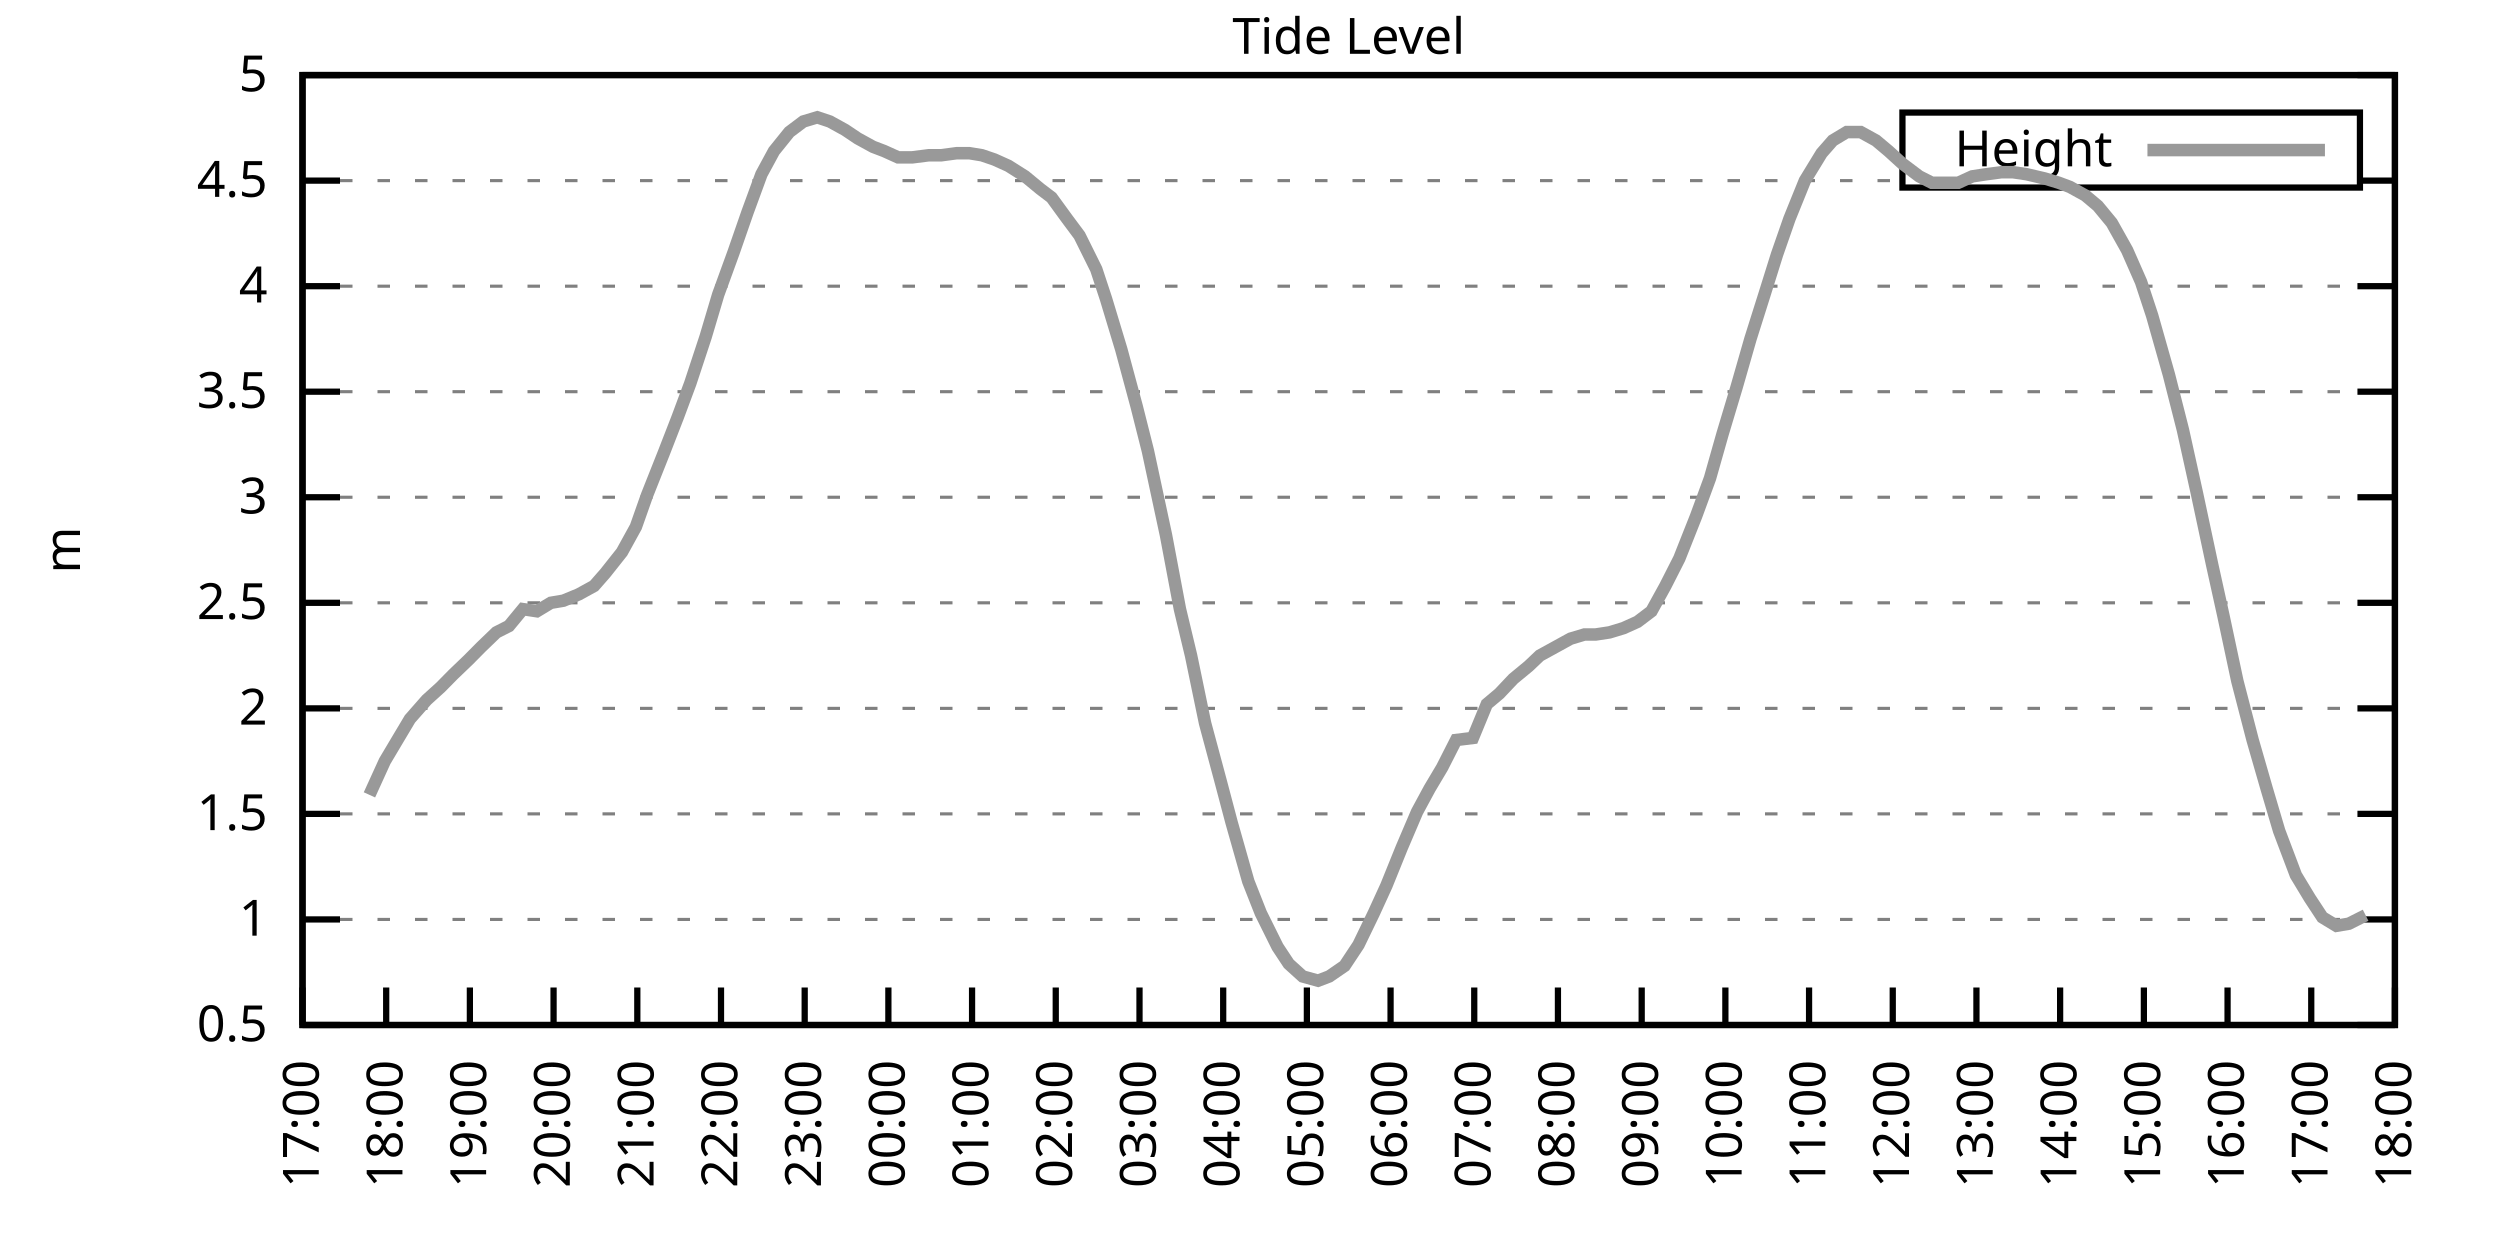
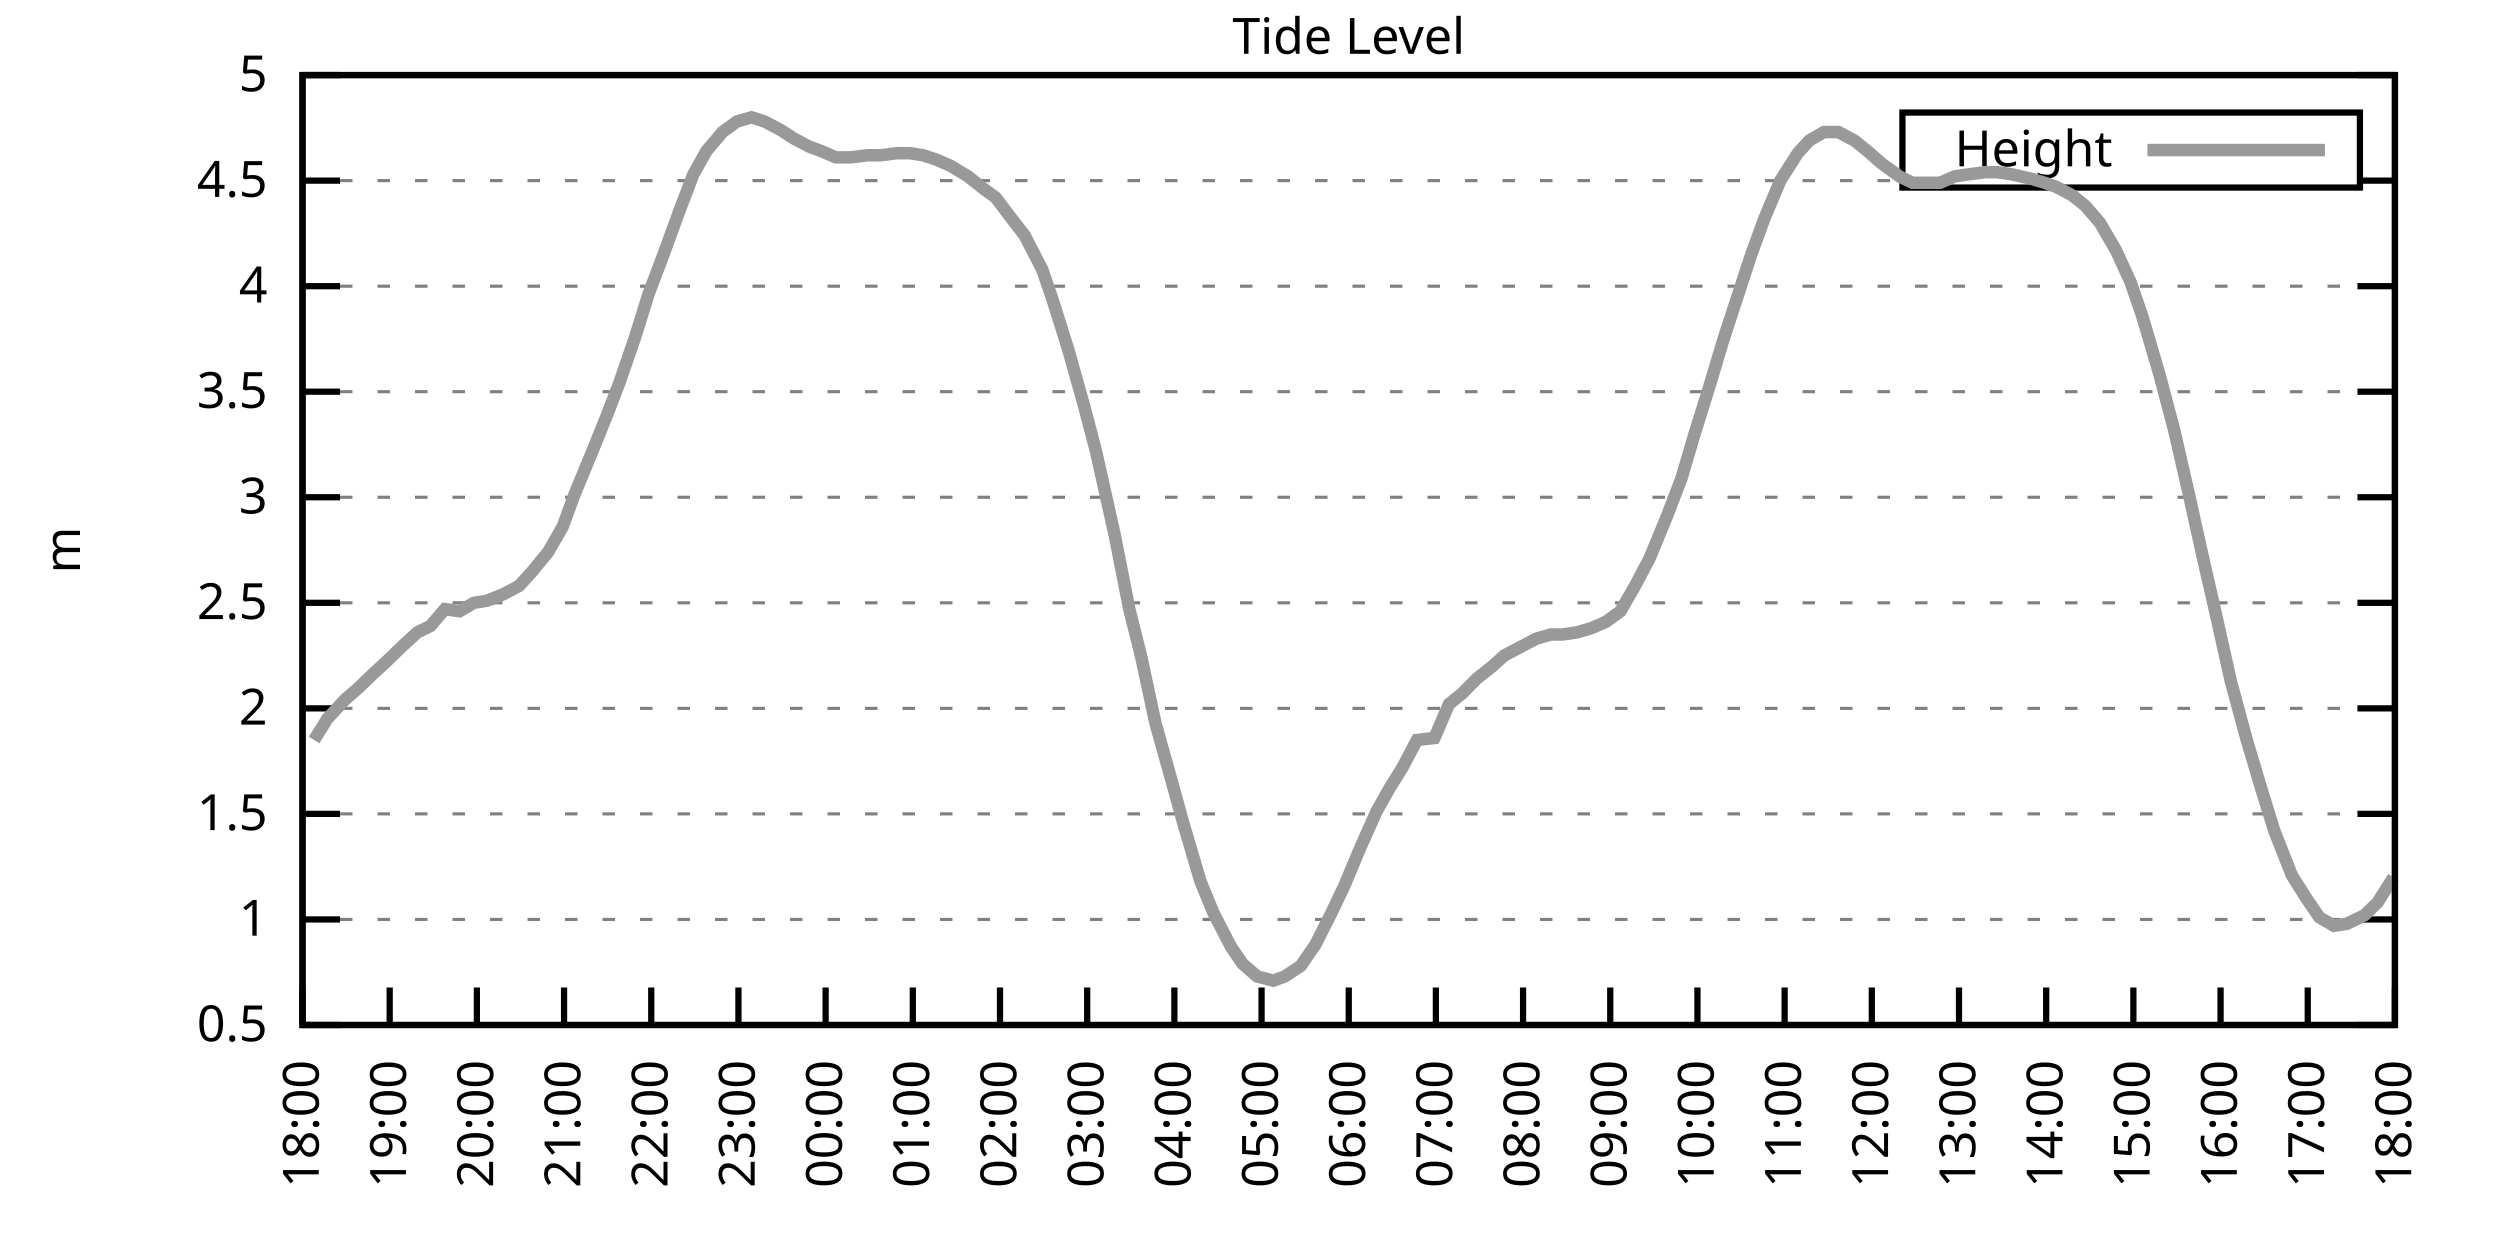
<svg xmlns="http://www.w3.org/2000/svg" xmlns:xlink="http://www.w3.org/1999/xlink" width="400" height="200" viewBox="0 0 400 200">
  <g id="gnuplot_canvas">
    <rect x="0" y="0" width="400" height="200" fill="none" />
    <defs>
      <circle id="gpDot" r="0.5" stroke-width="0.5" stroke="currentColor" />
      <path id="gpPt0" stroke-width="0.333" stroke="currentColor" d="M-1,0 h2 M0,-1 v2" />
      <path id="gpPt1" stroke-width="0.333" stroke="currentColor" d="M-1,-1 L1,1 M1,-1 L-1,1" />
      <path id="gpPt2" stroke-width="0.333" stroke="currentColor" d="M-1,0 L1,0 M0,-1 L0,1 M-1,-1 L1,1 M-1,1 L1,-1" />
      <rect id="gpPt3" stroke-width="0.333" stroke="currentColor" x="-1" y="-1" width="2" height="2" />
      <rect id="gpPt4" stroke-width="0.333" stroke="currentColor" fill="currentColor" x="-1" y="-1" width="2" height="2" />
      <circle id="gpPt5" stroke-width="0.333" stroke="currentColor" cx="0" cy="0" r="1" />
      <use xlink:href="#gpPt5" id="gpPt6" fill="currentColor" stroke="none" />
      <path id="gpPt7" stroke-width="0.333" stroke="currentColor" d="M0,-1.33 L-1.33,0.67 L1.33,0.67 z" />
      <use xlink:href="#gpPt7" id="gpPt8" fill="currentColor" stroke="none" />
      <use xlink:href="#gpPt7" id="gpPt9" stroke="currentColor" transform="rotate(180)" />
      <use xlink:href="#gpPt9" id="gpPt10" fill="currentColor" stroke="none" />
      <use xlink:href="#gpPt3" id="gpPt11" stroke="currentColor" transform="rotate(45)" />
      <use xlink:href="#gpPt11" id="gpPt12" fill="currentColor" stroke="none" />
      <path id="gpPt13" stroke-width="0.333" stroke="currentColor" d="M0,1.330 L1.265,0.411 L0.782,-1.067 L-0.782,-1.076 L-1.265,0.411 z" />
      <use xlink:href="#gpPt13" id="gpPt14" fill="currentColor" stroke="none" />
      <filter id="textbox" filterUnits="objectBoundingBox" x="0" y="0" height="1" width="1">
        <feFlood flood-color="white" flood-opacity="1" result="bgnd" />
        <feComposite in="SourceGraphic" in2="bgnd" operator="atop" />
      </filter>
      <filter id="greybox" filterUnits="objectBoundingBox" x="0" y="0" height="1" width="1">
        <feFlood flood-color="lightgrey" flood-opacity="1" result="grey" />
        <feComposite in="SourceGraphic" in2="grey" operator="atop" />
      </filter>
    </defs>
    <g fill="none" color="white" stroke="currentColor" stroke-width="1.00" stroke-linecap="butt" stroke-linejoin="miter">
</g>
    <g fill="none" color="black" stroke="currentColor" stroke-width="1.00" stroke-linecap="butt" stroke-linejoin="miter">
      <g stroke="none" shape-rendering="crispEdges">
        <polygon fill="rgb(255, 255, 255)" points="48.40,164.00 383.18,164.00 383.18,12.02 48.40,12.02 " />
      </g>
    </g>
    <g fill="none" color="black" stroke="currentColor" stroke-width="1.00" stroke-linecap="butt" stroke-linejoin="miter">
</g>
    <g fill="none" color="black" stroke="black" stroke-width="0.50" stroke-linecap="butt" stroke-linejoin="miter">
</g>
    <g fill="none" color="gray" stroke="currentColor" stroke-width="0.50" stroke-linecap="butt" stroke-linejoin="miter">
      <path stroke="gray" stroke-dasharray="2,4" class="gridline" d="M48.40,164.00 L383.19,164.00  " />
    </g>
    <g fill="none" color="gray" stroke="gray" stroke-width="1.00" stroke-linecap="butt" stroke-linejoin="miter">
</g>
    <g fill="none" color="black" stroke="currentColor" stroke-width="1.00" stroke-linecap="butt" stroke-linejoin="miter">
      <path stroke="black" d="M48.40,164.00 L54.40,164.00 M383.19,164.00 L377.19,164.00  " />
      <g transform="translate(42.80,166.60)" stroke="none" fill="black" font-family="Sans" font-size="8.00" text-anchor="end">
        <text>
          <tspan font-family="Sans"> 0.5</tspan>
        </text>
      </g>
    </g>
    <g fill="none" color="black" stroke="currentColor" stroke-width="1.00" stroke-linecap="butt" stroke-linejoin="miter">
</g>
    <g fill="none" color="black" stroke="black" stroke-width="0.50" stroke-linecap="butt" stroke-linejoin="miter">
</g>
    <g fill="none" color="gray" stroke="currentColor" stroke-width="0.50" stroke-linecap="butt" stroke-linejoin="miter">
      <path stroke="gray" stroke-dasharray="2,4" class="gridline" d="M48.40,147.11 L383.19,147.11  " />
    </g>
    <g fill="none" color="gray" stroke="gray" stroke-width="1.00" stroke-linecap="butt" stroke-linejoin="miter">
</g>
    <g fill="none" color="black" stroke="currentColor" stroke-width="1.00" stroke-linecap="butt" stroke-linejoin="miter">
      <path stroke="black" d="M48.40,147.11 L54.40,147.11 M383.19,147.11 L377.19,147.11  " />
      <g transform="translate(42.80,149.71)" stroke="none" fill="black" font-family="Sans" font-size="8.00" text-anchor="end">
        <text>
          <tspan font-family="Sans"> 1</tspan>
        </text>
      </g>
    </g>
    <g fill="none" color="black" stroke="currentColor" stroke-width="1.00" stroke-linecap="butt" stroke-linejoin="miter">
</g>
    <g fill="none" color="black" stroke="black" stroke-width="0.50" stroke-linecap="butt" stroke-linejoin="miter">
</g>
    <g fill="none" color="gray" stroke="currentColor" stroke-width="0.50" stroke-linecap="butt" stroke-linejoin="miter">
      <path stroke="gray" stroke-dasharray="2,4" class="gridline" d="M48.40,130.22 L383.19,130.22  " />
    </g>
    <g fill="none" color="gray" stroke="gray" stroke-width="1.00" stroke-linecap="butt" stroke-linejoin="miter">
</g>
    <g fill="none" color="black" stroke="currentColor" stroke-width="1.00" stroke-linecap="butt" stroke-linejoin="miter">
      <path stroke="black" d="M48.40,130.22 L54.40,130.22 M383.19,130.22 L377.19,130.22  " />
      <g transform="translate(42.80,132.82)" stroke="none" fill="black" font-family="Sans" font-size="8.00" text-anchor="end">
        <text>
          <tspan font-family="Sans"> 1.5</tspan>
        </text>
      </g>
    </g>
    <g fill="none" color="black" stroke="currentColor" stroke-width="1.00" stroke-linecap="butt" stroke-linejoin="miter">
</g>
    <g fill="none" color="black" stroke="black" stroke-width="0.50" stroke-linecap="butt" stroke-linejoin="miter">
</g>
    <g fill="none" color="gray" stroke="currentColor" stroke-width="0.50" stroke-linecap="butt" stroke-linejoin="miter">
      <path stroke="gray" stroke-dasharray="2,4" class="gridline" d="M48.40,113.34 L383.19,113.34  " />
    </g>
    <g fill="none" color="gray" stroke="gray" stroke-width="1.00" stroke-linecap="butt" stroke-linejoin="miter">
</g>
    <g fill="none" color="black" stroke="currentColor" stroke-width="1.00" stroke-linecap="butt" stroke-linejoin="miter">
      <path stroke="black" d="M48.40,113.34 L54.40,113.34 M383.19,113.34 L377.19,113.34  " />
      <g transform="translate(42.80,115.94)" stroke="none" fill="black" font-family="Sans" font-size="8.00" text-anchor="end">
        <text>
          <tspan font-family="Sans"> 2</tspan>
        </text>
      </g>
    </g>
    <g fill="none" color="black" stroke="currentColor" stroke-width="1.00" stroke-linecap="butt" stroke-linejoin="miter">
</g>
    <g fill="none" color="black" stroke="black" stroke-width="0.50" stroke-linecap="butt" stroke-linejoin="miter">
</g>
    <g fill="none" color="gray" stroke="currentColor" stroke-width="0.50" stroke-linecap="butt" stroke-linejoin="miter">
      <path stroke="gray" stroke-dasharray="2,4" class="gridline" d="M48.40,96.45 L383.19,96.45  " />
    </g>
    <g fill="none" color="gray" stroke="gray" stroke-width="1.00" stroke-linecap="butt" stroke-linejoin="miter">
</g>
    <g fill="none" color="black" stroke="currentColor" stroke-width="1.00" stroke-linecap="butt" stroke-linejoin="miter">
      <path stroke="black" d="M48.40,96.45 L54.40,96.45 M383.19,96.45 L377.19,96.45  " />
      <g transform="translate(42.80,99.05)" stroke="none" fill="black" font-family="Sans" font-size="8.00" text-anchor="end">
        <text>
          <tspan font-family="Sans"> 2.5</tspan>
        </text>
      </g>
    </g>
    <g fill="none" color="black" stroke="currentColor" stroke-width="1.00" stroke-linecap="butt" stroke-linejoin="miter">
</g>
    <g fill="none" color="black" stroke="black" stroke-width="0.50" stroke-linecap="butt" stroke-linejoin="miter">
</g>
    <g fill="none" color="gray" stroke="currentColor" stroke-width="0.50" stroke-linecap="butt" stroke-linejoin="miter">
      <path stroke="gray" stroke-dasharray="2,4" class="gridline" d="M48.40,79.56 L383.19,79.56  " />
    </g>
    <g fill="none" color="gray" stroke="gray" stroke-width="1.00" stroke-linecap="butt" stroke-linejoin="miter">
</g>
    <g fill="none" color="black" stroke="currentColor" stroke-width="1.00" stroke-linecap="butt" stroke-linejoin="miter">
      <path stroke="black" d="M48.40,79.56 L54.40,79.56 M383.19,79.56 L377.19,79.56  " />
      <g transform="translate(42.80,82.16)" stroke="none" fill="black" font-family="Sans" font-size="8.00" text-anchor="end">
        <text>
          <tspan font-family="Sans"> 3</tspan>
        </text>
      </g>
    </g>
    <g fill="none" color="black" stroke="currentColor" stroke-width="1.00" stroke-linecap="butt" stroke-linejoin="miter">
</g>
    <g fill="none" color="black" stroke="black" stroke-width="0.50" stroke-linecap="butt" stroke-linejoin="miter">
</g>
    <g fill="none" color="gray" stroke="currentColor" stroke-width="0.50" stroke-linecap="butt" stroke-linejoin="miter">
      <path stroke="gray" stroke-dasharray="2,4" class="gridline" d="M48.40,62.67 L383.19,62.67  " />
    </g>
    <g fill="none" color="gray" stroke="gray" stroke-width="1.00" stroke-linecap="butt" stroke-linejoin="miter">
</g>
    <g fill="none" color="black" stroke="currentColor" stroke-width="1.00" stroke-linecap="butt" stroke-linejoin="miter">
      <path stroke="black" d="M48.40,62.67 L54.40,62.67 M383.19,62.67 L377.19,62.67  " />
      <g transform="translate(42.80,65.27)" stroke="none" fill="black" font-family="Sans" font-size="8.00" text-anchor="end">
        <text>
          <tspan font-family="Sans"> 3.5</tspan>
        </text>
      </g>
    </g>
    <g fill="none" color="black" stroke="currentColor" stroke-width="1.00" stroke-linecap="butt" stroke-linejoin="miter">
</g>
    <g fill="none" color="black" stroke="black" stroke-width="0.50" stroke-linecap="butt" stroke-linejoin="miter">
</g>
    <g fill="none" color="gray" stroke="currentColor" stroke-width="0.50" stroke-linecap="butt" stroke-linejoin="miter">
      <path stroke="gray" stroke-dasharray="2,4" class="gridline" d="M48.40,45.79 L383.19,45.79  " />
    </g>
    <g fill="none" color="gray" stroke="gray" stroke-width="1.00" stroke-linecap="butt" stroke-linejoin="miter">
</g>
    <g fill="none" color="black" stroke="currentColor" stroke-width="1.00" stroke-linecap="butt" stroke-linejoin="miter">
      <path stroke="black" d="M48.40,45.79 L54.40,45.79 M383.19,45.79 L377.19,45.79  " />
      <g transform="translate(42.80,48.39)" stroke="none" fill="black" font-family="Sans" font-size="8.00" text-anchor="end">
        <text>
          <tspan font-family="Sans"> 4</tspan>
        </text>
      </g>
    </g>
    <g fill="none" color="black" stroke="currentColor" stroke-width="1.00" stroke-linecap="butt" stroke-linejoin="miter">
</g>
    <g fill="none" color="black" stroke="black" stroke-width="0.50" stroke-linecap="butt" stroke-linejoin="miter">
</g>
    <g fill="none" color="gray" stroke="currentColor" stroke-width="0.50" stroke-linecap="butt" stroke-linejoin="miter">
      <path stroke="gray" stroke-dasharray="2,4" class="gridline" d="M48.40,28.90 L304.39,28.90 M377.59,28.90 L383.19,28.90  " />
    </g>
    <g fill="none" color="gray" stroke="gray" stroke-width="1.00" stroke-linecap="butt" stroke-linejoin="miter">
</g>
    <g fill="none" color="black" stroke="currentColor" stroke-width="1.00" stroke-linecap="butt" stroke-linejoin="miter">
      <path stroke="black" d="M48.40,28.90 L54.40,28.90 M383.19,28.90 L377.19,28.90  " />
      <g transform="translate(42.80,31.50)" stroke="none" fill="black" font-family="Sans" font-size="8.00" text-anchor="end">
        <text>
          <tspan font-family="Sans"> 4.5</tspan>
        </text>
      </g>
    </g>
    <g fill="none" color="black" stroke="currentColor" stroke-width="1.00" stroke-linecap="butt" stroke-linejoin="miter">
</g>
    <g fill="none" color="black" stroke="black" stroke-width="0.50" stroke-linecap="butt" stroke-linejoin="miter">
</g>
    <g fill="none" color="gray" stroke="currentColor" stroke-width="0.50" stroke-linecap="butt" stroke-linejoin="miter">
      <path stroke="gray" stroke-dasharray="2,4" class="gridline" d="M48.40,12.01 L383.19,12.01  " />
    </g>
    <g fill="none" color="gray" stroke="gray" stroke-width="1.00" stroke-linecap="butt" stroke-linejoin="miter">
</g>
    <g fill="none" color="black" stroke="currentColor" stroke-width="1.00" stroke-linecap="butt" stroke-linejoin="miter">
      <path stroke="black" d="M48.40,12.01 L54.40,12.01 M383.19,12.01 L377.19,12.01  " />
      <g transform="translate(42.80,14.61)" stroke="none" fill="black" font-family="Sans" font-size="8.00" text-anchor="end">
        <text>
          <tspan font-family="Sans"> 5</tspan>
        </text>
      </g>
    </g>
    <g fill="none" color="black" stroke="currentColor" stroke-width="1.00" stroke-linecap="butt" stroke-linejoin="miter">
      <path stroke="black" d="M48.40,164.00 L48.40,158.00  " />
      <g transform="translate(51.00,169.60) rotate(270.00)" stroke="none" fill="black" font-family="Sans" font-size="8.00" text-anchor="end">
        <text>
-           <tspan font-family="Sans">17:00</tspan>
-         </text>
-       </g>
-     </g>
-     <g fill="none" color="black" stroke="currentColor" stroke-width="1.00" stroke-linecap="butt" stroke-linejoin="miter">
-       <path stroke="black" d="M61.79,164.00 L61.79,158.00  " />
-       <g transform="translate(64.39,169.60) rotate(270.00)" stroke="none" fill="black" font-family="Sans" font-size="8.00" text-anchor="end">
-         <text>
          <tspan font-family="Sans">18:00</tspan>
        </text>
      </g>
    </g>
    <g fill="none" color="black" stroke="currentColor" stroke-width="1.00" stroke-linecap="butt" stroke-linejoin="miter">
-       <path stroke="black" d="M75.18,164.00 L75.18,158.00  " />
-       <g transform="translate(77.78,169.60) rotate(270.00)" stroke="none" fill="black" font-family="Sans" font-size="8.00" text-anchor="end">
+       <path stroke="black" d="M62.35,164.00 L62.35,158.00  " />
+       <g transform="translate(64.95,169.60) rotate(270.00)" stroke="none" fill="black" font-family="Sans" font-size="8.00" text-anchor="end">
        <text>
          <tspan font-family="Sans">19:00</tspan>
        </text>
      </g>
    </g>
    <g fill="none" color="black" stroke="currentColor" stroke-width="1.00" stroke-linecap="butt" stroke-linejoin="miter">
-       <path stroke="black" d="M88.57,164.00 L88.57,158.00  " />
-       <g transform="translate(91.17,169.60) rotate(270.00)" stroke="none" fill="black" font-family="Sans" font-size="8.00" text-anchor="end">
+       <path stroke="black" d="M76.30,164.00 L76.30,158.00  " />
+       <g transform="translate(78.90,169.60) rotate(270.00)" stroke="none" fill="black" font-family="Sans" font-size="8.00" text-anchor="end">
        <text>
          <tspan font-family="Sans">20:00</tspan>
        </text>
      </g>
    </g>
    <g fill="none" color="black" stroke="currentColor" stroke-width="1.00" stroke-linecap="butt" stroke-linejoin="miter">
-       <path stroke="black" d="M101.97,164.00 L101.97,158.00  " />
-       <g transform="translate(104.57,169.60) rotate(270.00)" stroke="none" fill="black" font-family="Sans" font-size="8.00" text-anchor="end">
+       <path stroke="black" d="M90.25,164.00 L90.25,158.00  " />
+       <g transform="translate(92.85,169.60) rotate(270.00)" stroke="none" fill="black" font-family="Sans" font-size="8.00" text-anchor="end">
        <text>
          <tspan font-family="Sans">21:00</tspan>
        </text>
      </g>
    </g>
    <g fill="none" color="black" stroke="currentColor" stroke-width="1.00" stroke-linecap="butt" stroke-linejoin="miter">
-       <path stroke="black" d="M115.36,164.00 L115.36,158.00  " />
-       <g transform="translate(117.96,169.60) rotate(270.00)" stroke="none" fill="black" font-family="Sans" font-size="8.00" text-anchor="end">
+       <path stroke="black" d="M104.20,164.00 L104.20,158.00  " />
+       <g transform="translate(106.80,169.60) rotate(270.00)" stroke="none" fill="black" font-family="Sans" font-size="8.00" text-anchor="end">
        <text>
          <tspan font-family="Sans">22:00</tspan>
        </text>
      </g>
    </g>
    <g fill="none" color="black" stroke="currentColor" stroke-width="1.00" stroke-linecap="butt" stroke-linejoin="miter">
-       <path stroke="black" d="M128.75,164.00 L128.75,158.00  " />
-       <g transform="translate(131.35,169.60) rotate(270.00)" stroke="none" fill="black" font-family="Sans" font-size="8.00" text-anchor="end">
+       <path stroke="black" d="M118.15,164.00 L118.15,158.00  " />
+       <g transform="translate(120.75,169.60) rotate(270.00)" stroke="none" fill="black" font-family="Sans" font-size="8.00" text-anchor="end">
        <text>
          <tspan font-family="Sans">23:00</tspan>
        </text>
      </g>
    </g>
    <g fill="none" color="black" stroke="currentColor" stroke-width="1.00" stroke-linecap="butt" stroke-linejoin="miter">
-       <path stroke="black" d="M142.14,164.00 L142.14,158.00  " />
-       <g transform="translate(144.74,169.60) rotate(270.00)" stroke="none" fill="black" font-family="Sans" font-size="8.00" text-anchor="end">
+       <path stroke="black" d="M132.10,164.00 L132.10,158.00  " />
+       <g transform="translate(134.70,169.60) rotate(270.00)" stroke="none" fill="black" font-family="Sans" font-size="8.00" text-anchor="end">
        <text>
          <tspan font-family="Sans">00:00</tspan>
        </text>
      </g>
    </g>
    <g fill="none" color="black" stroke="currentColor" stroke-width="1.00" stroke-linecap="butt" stroke-linejoin="miter">
-       <path stroke="black" d="M155.53,164.00 L155.53,158.00  " />
-       <g transform="translate(158.13,169.60) rotate(270.00)" stroke="none" fill="black" font-family="Sans" font-size="8.00" text-anchor="end">
+       <path stroke="black" d="M146.05,164.00 L146.05,158.00  " />
+       <g transform="translate(148.65,169.60) rotate(270.00)" stroke="none" fill="black" font-family="Sans" font-size="8.00" text-anchor="end">
        <text>
          <tspan font-family="Sans">01:00</tspan>
        </text>
      </g>
    </g>
    <g fill="none" color="black" stroke="currentColor" stroke-width="1.00" stroke-linecap="butt" stroke-linejoin="miter">
-       <path stroke="black" d="M168.92,164.00 L168.92,158.00  " />
-       <g transform="translate(171.52,169.60) rotate(270.00)" stroke="none" fill="black" font-family="Sans" font-size="8.00" text-anchor="end">
+       <path stroke="black" d="M160.00,164.00 L160.00,158.00  " />
+       <g transform="translate(162.60,169.60) rotate(270.00)" stroke="none" fill="black" font-family="Sans" font-size="8.00" text-anchor="end">
        <text>
          <tspan font-family="Sans">02:00</tspan>
        </text>
      </g>
    </g>
    <g fill="none" color="black" stroke="currentColor" stroke-width="1.00" stroke-linecap="butt" stroke-linejoin="miter">
-       <path stroke="black" d="M182.32,164.00 L182.32,158.00  " />
-       <g transform="translate(184.92,169.60) rotate(270.00)" stroke="none" fill="black" font-family="Sans" font-size="8.00" text-anchor="end">
+       <path stroke="black" d="M173.95,164.00 L173.95,158.00  " />
+       <g transform="translate(176.55,169.60) rotate(270.00)" stroke="none" fill="black" font-family="Sans" font-size="8.00" text-anchor="end">
        <text>
          <tspan font-family="Sans">03:00</tspan>
        </text>
      </g>
    </g>
    <g fill="none" color="black" stroke="currentColor" stroke-width="1.00" stroke-linecap="butt" stroke-linejoin="miter">
-       <path stroke="black" d="M195.71,164.00 L195.71,158.00  " />
-       <g transform="translate(198.31,169.60) rotate(270.00)" stroke="none" fill="black" font-family="Sans" font-size="8.00" text-anchor="end">
+       <path stroke="black" d="M187.90,164.00 L187.90,158.00  " />
+       <g transform="translate(190.50,169.60) rotate(270.00)" stroke="none" fill="black" font-family="Sans" font-size="8.00" text-anchor="end">
        <text>
          <tspan font-family="Sans">04:00</tspan>
        </text>
      </g>
    </g>
    <g fill="none" color="black" stroke="currentColor" stroke-width="1.00" stroke-linecap="butt" stroke-linejoin="miter">
-       <path stroke="black" d="M209.10,164.00 L209.10,158.00  " />
-       <g transform="translate(211.70,169.60) rotate(270.00)" stroke="none" fill="black" font-family="Sans" font-size="8.00" text-anchor="end">
+       <path stroke="black" d="M201.85,164.00 L201.85,158.00  " />
+       <g transform="translate(204.45,169.60) rotate(270.00)" stroke="none" fill="black" font-family="Sans" font-size="8.00" text-anchor="end">
        <text>
          <tspan font-family="Sans">05:00</tspan>
        </text>
      </g>
    </g>
    <g fill="none" color="black" stroke="currentColor" stroke-width="1.00" stroke-linecap="butt" stroke-linejoin="miter">
-       <path stroke="black" d="M222.49,164.00 L222.49,158.00  " />
-       <g transform="translate(225.09,169.60) rotate(270.00)" stroke="none" fill="black" font-family="Sans" font-size="8.00" text-anchor="end">
+       <path stroke="black" d="M215.80,164.00 L215.80,158.00  " />
+       <g transform="translate(218.40,169.60) rotate(270.00)" stroke="none" fill="black" font-family="Sans" font-size="8.00" text-anchor="end">
        <text>
          <tspan font-family="Sans">06:00</tspan>
        </text>
      </g>
    </g>
    <g fill="none" color="black" stroke="currentColor" stroke-width="1.00" stroke-linecap="butt" stroke-linejoin="miter">
-       <path stroke="black" d="M235.88,164.00 L235.88,158.00  " />
-       <g transform="translate(238.48,169.60) rotate(270.00)" stroke="none" fill="black" font-family="Sans" font-size="8.00" text-anchor="end">
+       <path stroke="black" d="M229.74,164.00 L229.74,158.00  " />
+       <g transform="translate(232.34,169.60) rotate(270.00)" stroke="none" fill="black" font-family="Sans" font-size="8.00" text-anchor="end">
        <text>
          <tspan font-family="Sans">07:00</tspan>
        </text>
      </g>
    </g>
    <g fill="none" color="black" stroke="currentColor" stroke-width="1.00" stroke-linecap="butt" stroke-linejoin="miter">
-       <path stroke="black" d="M249.27,164.00 L249.27,158.00  " />
-       <g transform="translate(251.87,169.60) rotate(270.00)" stroke="none" fill="black" font-family="Sans" font-size="8.00" text-anchor="end">
+       <path stroke="black" d="M243.69,164.00 L243.69,158.00  " />
+       <g transform="translate(246.29,169.60) rotate(270.00)" stroke="none" fill="black" font-family="Sans" font-size="8.00" text-anchor="end">
        <text>
          <tspan font-family="Sans">08:00</tspan>
        </text>
      </g>
    </g>
    <g fill="none" color="black" stroke="currentColor" stroke-width="1.00" stroke-linecap="butt" stroke-linejoin="miter">
-       <path stroke="black" d="M262.67,164.00 L262.67,158.00  " />
-       <g transform="translate(265.27,169.60) rotate(270.00)" stroke="none" fill="black" font-family="Sans" font-size="8.00" text-anchor="end">
+       <path stroke="black" d="M257.64,164.00 L257.64,158.00  " />
+       <g transform="translate(260.24,169.60) rotate(270.00)" stroke="none" fill="black" font-family="Sans" font-size="8.00" text-anchor="end">
        <text>
          <tspan font-family="Sans">09:00</tspan>
        </text>
      </g>
    </g>
    <g fill="none" color="black" stroke="currentColor" stroke-width="1.00" stroke-linecap="butt" stroke-linejoin="miter">
-       <path stroke="black" d="M276.06,164.00 L276.06,158.00  " />
-       <g transform="translate(278.66,169.60) rotate(270.00)" stroke="none" fill="black" font-family="Sans" font-size="8.00" text-anchor="end">
+       <path stroke="black" d="M271.59,164.00 L271.59,158.00  " />
+       <g transform="translate(274.19,169.60) rotate(270.00)" stroke="none" fill="black" font-family="Sans" font-size="8.00" text-anchor="end">
        <text>
          <tspan font-family="Sans">10:00</tspan>
        </text>
      </g>
    </g>
    <g fill="none" color="black" stroke="currentColor" stroke-width="1.00" stroke-linecap="butt" stroke-linejoin="miter">
-       <path stroke="black" d="M289.45,164.00 L289.45,158.00  " />
-       <g transform="translate(292.05,169.60) rotate(270.00)" stroke="none" fill="black" font-family="Sans" font-size="8.00" text-anchor="end">
+       <path stroke="black" d="M285.54,164.00 L285.54,158.00  " />
+       <g transform="translate(288.14,169.60) rotate(270.00)" stroke="none" fill="black" font-family="Sans" font-size="8.00" text-anchor="end">
        <text>
          <tspan font-family="Sans">11:00</tspan>
        </text>
      </g>
    </g>
    <g fill="none" color="black" stroke="currentColor" stroke-width="1.00" stroke-linecap="butt" stroke-linejoin="miter">
-       <path stroke="black" d="M302.84,164.00 L302.84,158.00  " />
-       <g transform="translate(305.44,169.60) rotate(270.00)" stroke="none" fill="black" font-family="Sans" font-size="8.00" text-anchor="end">
+       <path stroke="black" d="M299.49,164.00 L299.49,158.00  " />
+       <g transform="translate(302.09,169.60) rotate(270.00)" stroke="none" fill="black" font-family="Sans" font-size="8.00" text-anchor="end">
        <text>
          <tspan font-family="Sans">12:00</tspan>
        </text>
      </g>
    </g>
    <g fill="none" color="black" stroke="currentColor" stroke-width="1.00" stroke-linecap="butt" stroke-linejoin="miter">
-       <path stroke="black" d="M316.23,164.00 L316.23,158.00  " />
-       <g transform="translate(318.83,169.60) rotate(270.00)" stroke="none" fill="black" font-family="Sans" font-size="8.00" text-anchor="end">
+       <path stroke="black" d="M313.44,164.00 L313.44,158.00  " />
+       <g transform="translate(316.04,169.60) rotate(270.00)" stroke="none" fill="black" font-family="Sans" font-size="8.00" text-anchor="end">
        <text>
          <tspan font-family="Sans">13:00</tspan>
        </text>
      </g>
    </g>
    <g fill="none" color="black" stroke="currentColor" stroke-width="1.00" stroke-linecap="butt" stroke-linejoin="miter">
-       <path stroke="black" d="M329.62,164.00 L329.62,158.00  " />
-       <g transform="translate(332.22,169.60) rotate(270.00)" stroke="none" fill="black" font-family="Sans" font-size="8.00" text-anchor="end">
+       <path stroke="black" d="M327.39,164.00 L327.39,158.00  " />
+       <g transform="translate(329.99,169.60) rotate(270.00)" stroke="none" fill="black" font-family="Sans" font-size="8.00" text-anchor="end">
        <text>
          <tspan font-family="Sans">14:00</tspan>
        </text>
      </g>
    </g>
    <g fill="none" color="black" stroke="currentColor" stroke-width="1.00" stroke-linecap="butt" stroke-linejoin="miter">
-       <path stroke="black" d="M343.02,164.00 L343.02,158.00  " />
-       <g transform="translate(345.62,169.60) rotate(270.00)" stroke="none" fill="black" font-family="Sans" font-size="8.00" text-anchor="end">
+       <path stroke="black" d="M341.34,164.00 L341.34,158.00  " />
+       <g transform="translate(343.94,169.60) rotate(270.00)" stroke="none" fill="black" font-family="Sans" font-size="8.00" text-anchor="end">
        <text>
          <tspan font-family="Sans">15:00</tspan>
        </text>
      </g>
    </g>
    <g fill="none" color="black" stroke="currentColor" stroke-width="1.00" stroke-linecap="butt" stroke-linejoin="miter">
-       <path stroke="black" d="M356.41,164.00 L356.41,158.00  " />
-       <g transform="translate(359.01,169.60) rotate(270.00)" stroke="none" fill="black" font-family="Sans" font-size="8.00" text-anchor="end">
+       <path stroke="black" d="M355.29,164.00 L355.29,158.00  " />
+       <g transform="translate(357.89,169.60) rotate(270.00)" stroke="none" fill="black" font-family="Sans" font-size="8.00" text-anchor="end">
        <text>
          <tspan font-family="Sans">16:00</tspan>
        </text>
      </g>
    </g>
    <g fill="none" color="black" stroke="currentColor" stroke-width="1.00" stroke-linecap="butt" stroke-linejoin="miter">
-       <path stroke="black" d="M369.80,164.00 L369.80,158.00  " />
-       <g transform="translate(372.40,169.60) rotate(270.00)" stroke="none" fill="black" font-family="Sans" font-size="8.00" text-anchor="end">
+       <path stroke="black" d="M369.24,164.00 L369.24,158.00  " />
+       <g transform="translate(371.84,169.60) rotate(270.00)" stroke="none" fill="black" font-family="Sans" font-size="8.00" text-anchor="end">
        <text>
          <tspan font-family="Sans">17:00</tspan>
        </text>
      </g>
    </g>
    <g fill="none" color="black" stroke="currentColor" stroke-width="1.00" stroke-linecap="butt" stroke-linejoin="miter">
      <path stroke="black" d="M383.19,164.00 L383.19,158.00  " />
      <g transform="translate(385.79,169.60) rotate(270.00)" stroke="none" fill="black" font-family="Sans" font-size="8.00" text-anchor="end">
        <text>
          <tspan font-family="Sans">18:00</tspan>
        </text>
      </g>
    </g>
    <g fill="none" color="black" stroke="currentColor" stroke-width="1.00" stroke-linecap="butt" stroke-linejoin="miter">
</g>
    <g fill="none" color="black" stroke="currentColor" stroke-width="1.00" stroke-linecap="butt" stroke-linejoin="miter">
      <path stroke="black" d="M48.40,12.01 L48.40,164.00 L383.19,164.00 L383.19,12.01 L48.40,12.01 Z  " />
    </g>
    <g fill="none" color="black" stroke="currentColor" stroke-width="1.00" stroke-linecap="butt" stroke-linejoin="miter">
</g>
    <g fill="none" color="black" stroke="currentColor" stroke-width="1.00" stroke-linecap="butt" stroke-linejoin="miter">
      <path stroke="black" d="M304.39,30.01 L304.39,18.01 L377.59,18.01 L377.59,30.01 L304.39,30.01 Z  " />
    </g>
    <g id="Tide_level_plot_1">
      <g fill="none" color="white" stroke="black" stroke-width="2.00" stroke-linecap="butt" stroke-linejoin="miter">
</g>
      <g fill="none" color="black" stroke="currentColor" stroke-width="2.00" stroke-linecap="butt" stroke-linejoin="miter">
        <g transform="translate(337.99,26.61)" stroke="none" fill="black" font-family="Sans" font-size="8.00" text-anchor="end">
          <text>
            <tspan font-family="Sans">Height</tspan>
          </text>
        </g>
      </g>
      <g fill="none" color="black" stroke="currentColor" stroke-width="2.00" stroke-linecap="butt" stroke-linejoin="miter">
-         <path stroke="rgb(153, 153, 153)" d="M343.59,24.01 L371.99,24.01 M59.11,127.18 L61.57,121.78 L63.58,118.40 L65.59,115.03 L68.26,111.99 L70.50,109.96   L72.50,107.93 L74.96,105.57 L76.97,103.54 L79.42,101.18 L81.43,100.16 L83.66,97.46 L85.90,97.80 L88.13,96.45   L90.14,96.11 L92.59,95.10 L95.05,93.75 L96.83,91.72 L99.51,88.34 L101.74,84.29 L103.53,79.22 L106.21,72.47   L108.44,66.73 L110.45,61.32 L112.90,53.89 L114.91,47.14 L117.37,40.38 L119.60,33.96 L121.83,27.88 L123.84,24.17   L126.29,21.13 L128.53,19.44 L130.76,18.77 L132.77,19.44 L135.22,20.79 L137.23,22.14 L139.69,23.49 L141.47,24.17   L143.70,25.18 L145.94,25.18 L148.61,24.84 L150.62,24.84 L153.08,24.51 L155.09,24.51 L157.10,24.84 L159.10,25.52   L161.34,26.53 L164.01,28.22 L166.47,30.25 L168.25,31.60 L170.71,34.98 L172.72,37.68 L175.40,43.08 L176.96,47.81   L179.41,55.92 L181.87,65.04 L183.66,72.13 L186.56,85.64 L188.79,97.46 L190.57,104.89 L192.81,115.70 L195.26,124.82   L197.05,131.58 L199.73,141.03 L201.73,146.10 L204.41,151.50 L206.20,154.21 L208.43,156.23 L210.88,156.91 L212.67,156.23   L215.13,154.54 L217.36,151.17 L219.81,146.10 L221.82,141.71 L224.28,135.63 L226.73,129.89 L228.74,126.17 L230.75,122.79   L232.98,118.40 L235.66,118.07 L237.89,112.66 L239.90,110.97 L242.13,108.61 L244.59,106.58 L246.37,104.89 L248.83,103.54   L251.28,102.19 L253.51,101.52 L255.30,101.52 L257.53,101.18 L259.76,100.50 L262.00,99.49 L264.23,97.80 L266.46,93.75   L268.69,89.36 L271.37,82.60 L273.60,76.52 L275.61,69.43 L277.84,62.00 L280.07,54.23 L282.31,47.14 L284.32,40.72   L286.32,34.98 L288.78,28.90 L291.46,24.51 L293.24,22.48 L295.48,21.13 L297.71,21.13 L300.16,22.48 L302.17,24.17   L304.40,26.20 L307.08,28.22 L309.09,29.24 L311.10,29.24 L313.33,29.24 L315.56,28.22 L317.79,27.88 L320.25,27.55   L322.04,27.55 L324.27,27.88 L327.17,28.56 L329.40,29.24 L331.19,29.91 L333.64,31.26 L335.65,32.95 L337.88,35.65   L340.34,40.04 L342.57,45.11 L344.35,50.51 L347.03,59.97 L349.26,68.75 L351.50,78.89 L353.95,90.37 L355.74,98.48   L357.97,108.95 L360.42,118.40 L362.66,126.17 L364.66,132.93 L367.34,140.02 L369.58,143.73 L371.58,146.77 L373.82,148.13   L375.82,147.79 L378.50,146.44  " />
+         <path stroke="rgb(153, 153, 153)" d="M343.59,24.01 L371.99,24.01 M50.26,118.40 L52.35,115.03 L55.14,111.99 L57.47,109.96 L59.56,107.93 L62.12,105.57   L64.21,103.54 L66.77,101.18 L68.86,100.16 L71.18,97.46 L73.51,97.80 L75.83,96.45 L77.93,96.11 L80.48,95.10   L83.04,93.75 L84.90,91.72 L87.69,88.34 L90.02,84.29 L91.88,79.22 L94.67,72.47 L96.99,66.73 L99.08,61.32   L101.64,53.89 L103.73,47.14 L106.29,40.38 L108.62,33.96 L110.94,27.88 L113.03,24.17 L115.59,21.13 L117.92,19.44   L120.24,18.77 L122.33,19.44 L124.89,20.79 L126.98,22.14 L129.54,23.49 L131.40,24.17 L133.72,25.18 L136.05,25.18   L138.84,24.84 L140.93,24.84 L143.49,24.51 L145.58,24.51 L147.67,24.84 L149.77,25.52 L152.09,26.53 L154.88,28.22   L157.44,30.25 L159.30,31.60 L161.86,34.98 L163.95,37.68 L166.74,43.08 L168.37,47.81 L170.92,55.92 L173.48,65.04   L175.34,72.13 L178.36,85.64 L180.69,97.46 L182.55,104.89 L184.87,115.70 L187.43,124.82 L189.29,131.58 L192.08,141.03   L194.17,146.10 L196.96,151.50 L198.82,154.21 L201.15,156.23 L203.71,156.91 L205.57,156.23 L208.12,154.54 L210.45,151.17   L213.01,146.10 L215.10,141.71 L217.65,135.63 L220.21,129.89 L222.30,126.17 L224.40,122.79 L226.72,118.40 L229.51,118.07   L231.84,112.66 L233.93,110.97 L236.25,108.61 L238.81,106.58 L240.67,104.89 L243.23,103.54 L245.79,102.19 L248.11,101.52   L249.97,101.52 L252.30,101.18 L254.62,100.50 L256.95,99.49 L259.27,97.80 L261.60,93.75 L263.92,89.36 L266.71,82.60   L269.04,76.52 L271.13,69.43 L273.45,62.00 L275.78,54.23 L278.10,47.14 L280.20,40.72 L282.29,34.98 L284.85,28.90   L287.64,24.51 L289.50,22.48 L291.82,21.13 L294.15,21.13 L296.70,22.48 L298.80,24.17 L301.12,26.20 L303.91,28.22   L306.00,29.24 L308.09,29.24 L310.42,29.24 L312.74,28.22 L315.07,27.88 L317.63,27.55 L319.49,27.55 L321.81,27.88   L324.83,28.56 L327.16,29.24 L329.02,29.91 L331.58,31.26 L333.67,32.95 L335.99,35.65 L338.55,40.04 L340.88,45.11   L342.74,50.51 L345.53,59.97 L347.85,68.75 L350.18,78.89 L352.73,90.37 L354.59,98.48 L356.92,108.95 L359.48,118.40   L361.80,126.17 L363.89,132.93 L366.68,140.02 L369.01,143.73 L371.10,146.77 L373.43,148.13 L375.52,147.79 L378.31,146.44   L380.40,144.41 L382.96,140.36  " />
      </g>
    </g>
    <g fill="none" color="black" stroke="currentColor" stroke-width="2.00" stroke-linecap="butt" stroke-linejoin="miter">
</g>
    <g fill="none" color="black" stroke="black" stroke-width="1.00" stroke-linecap="butt" stroke-linejoin="miter">
</g>
    <g fill="none" color="black" stroke="currentColor" stroke-width="1.00" stroke-linecap="butt" stroke-linejoin="miter">
      <path stroke="black" d="M48.40,12.01 L48.40,164.00 L383.19,164.00 L383.19,12.01 L48.40,12.01 Z  " />
      <g transform="translate(12.80,88.01) rotate(270.00)" stroke="none" fill="black" font-family="Sans" font-size="8.00" text-anchor="middle">
        <text>
          <tspan font-family="Sans">m</tspan>
        </text>
      </g>
    </g>
    <g fill="none" color="black" stroke="currentColor" stroke-width="1.00" stroke-linecap="butt" stroke-linejoin="miter">
</g>
    <g fill="none" color="black" stroke="currentColor" stroke-width="1.00" stroke-linecap="butt" stroke-linejoin="miter">
      <g transform="translate(215.79,8.61)" stroke="none" fill="black" font-family="Sans" font-size="8.00" text-anchor="middle">
        <text>
          <tspan font-family="Sans">Tide Level</tspan>
        </text>
      </g>
    </g>
    <g fill="none" color="black" stroke="currentColor" stroke-width="1.00" stroke-linecap="butt" stroke-linejoin="miter">
</g>
  </g>
</svg>
